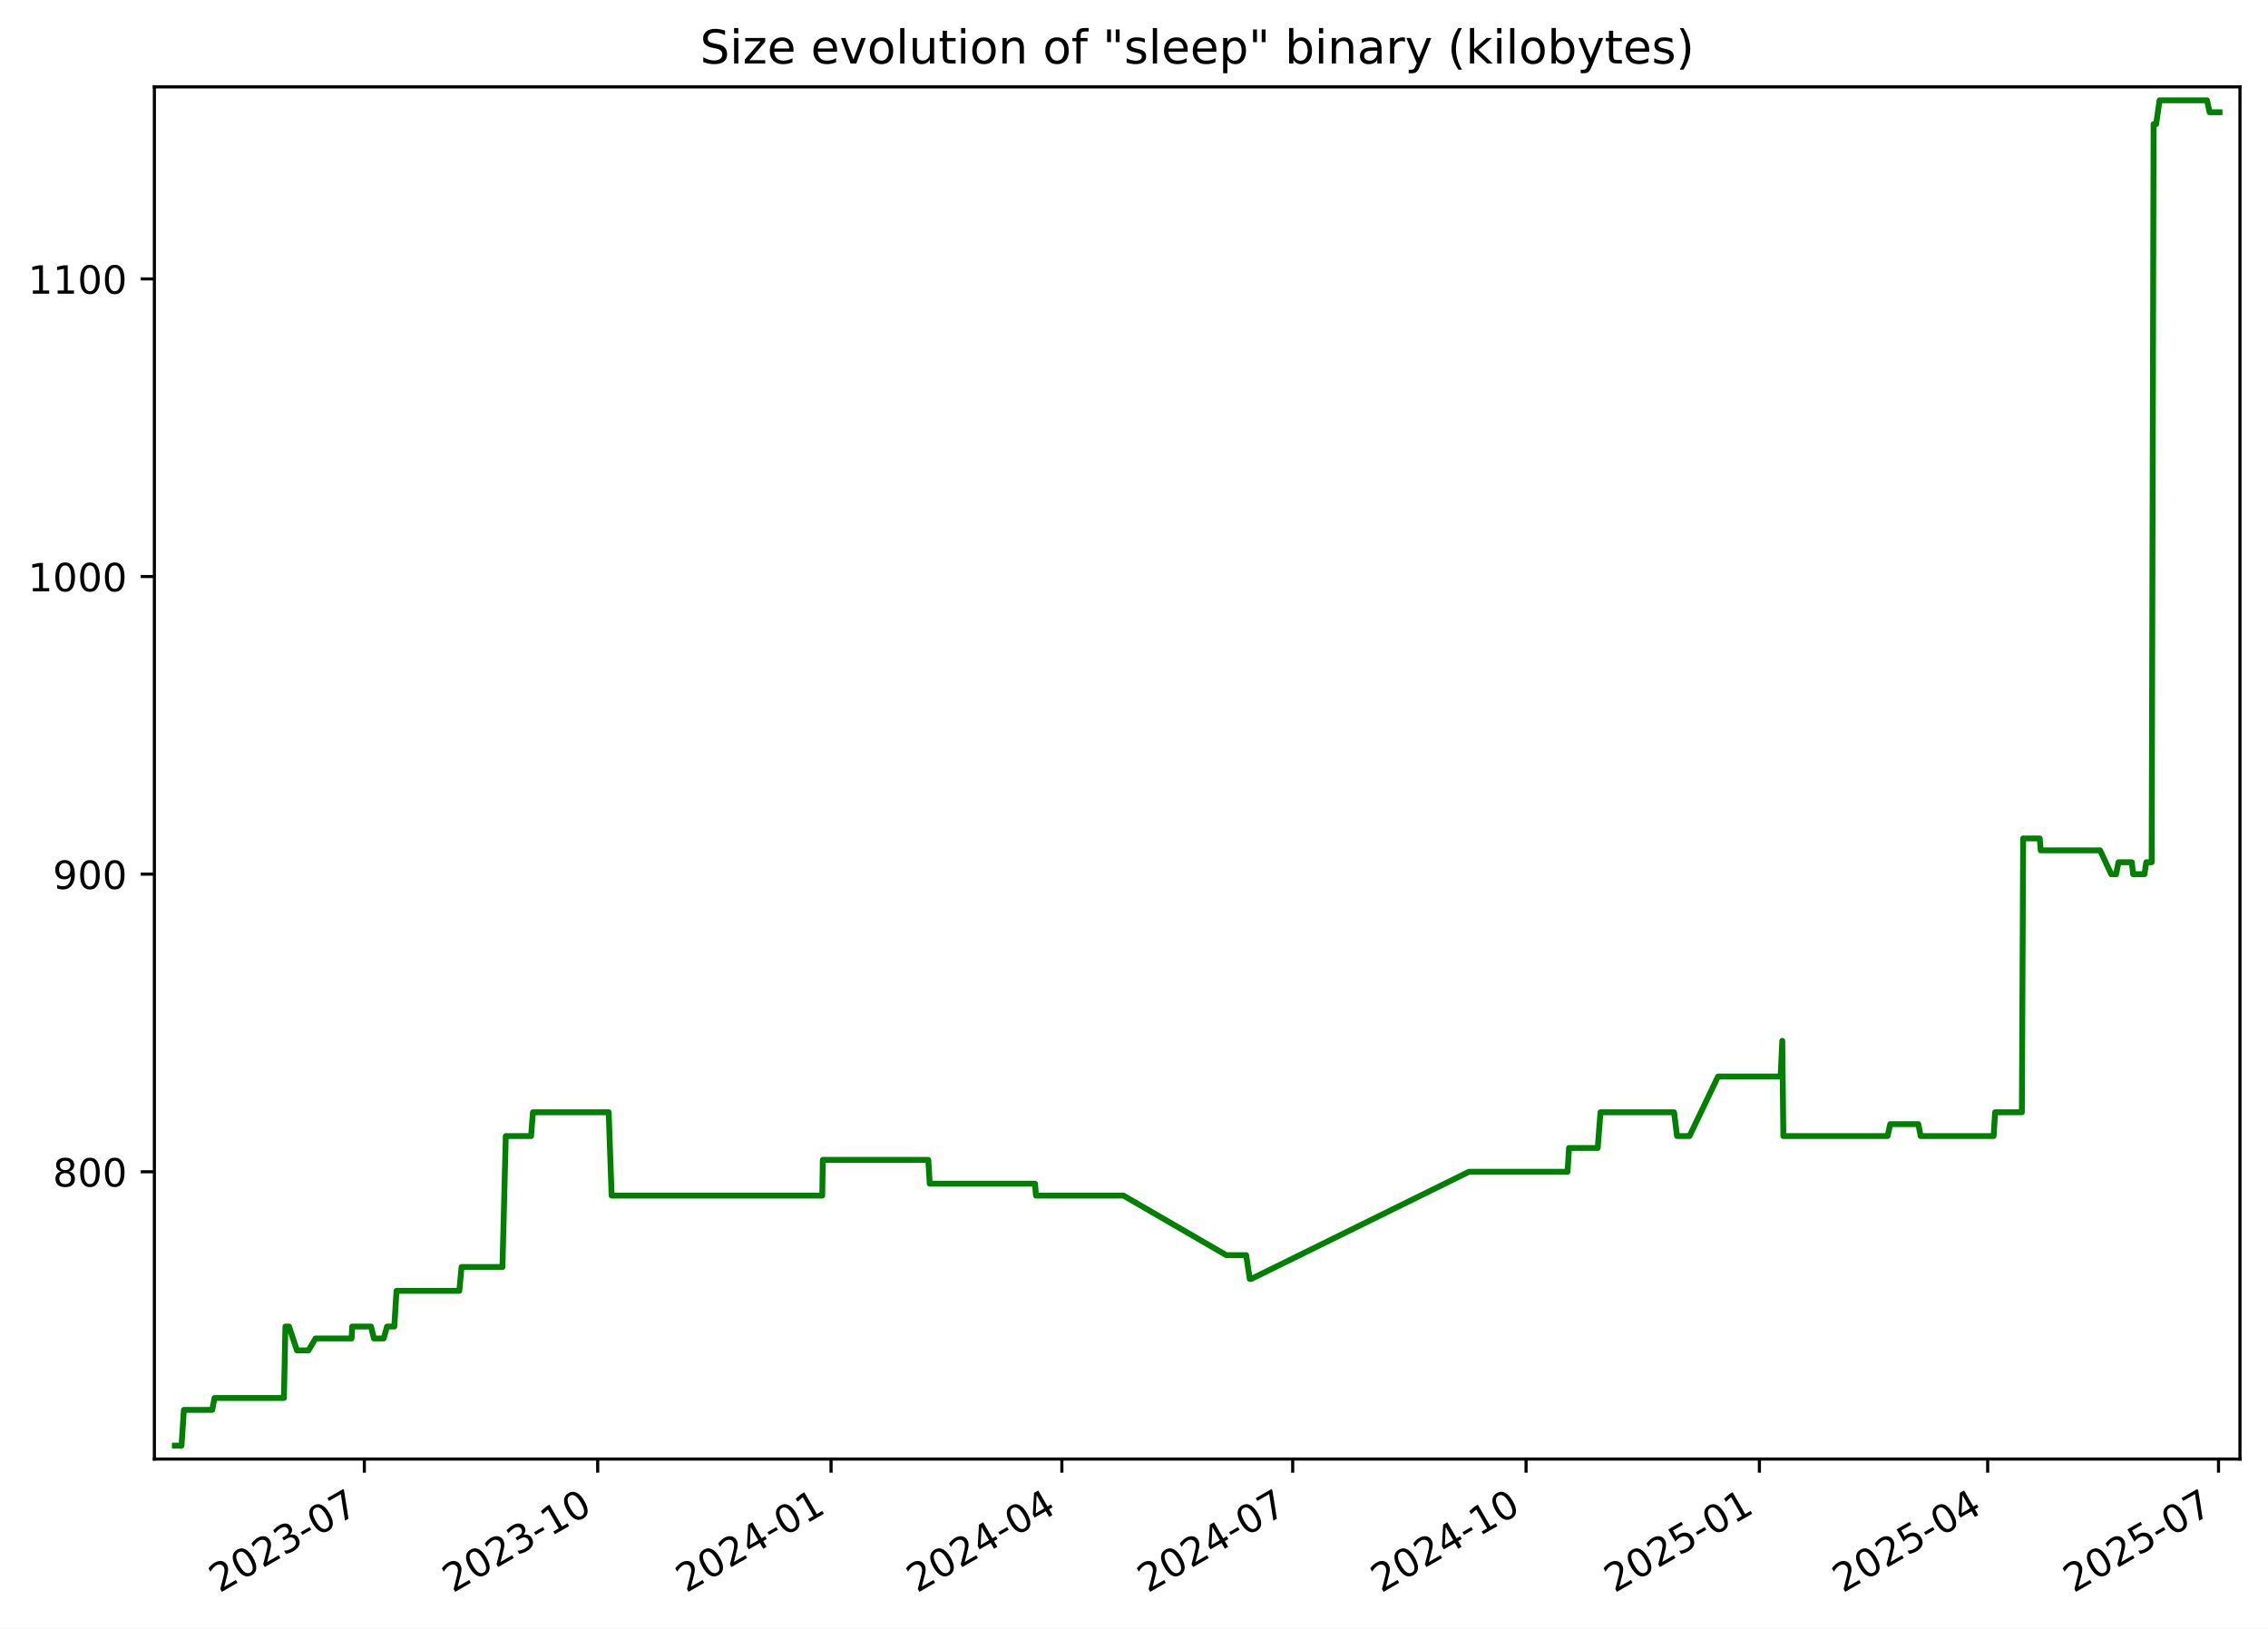
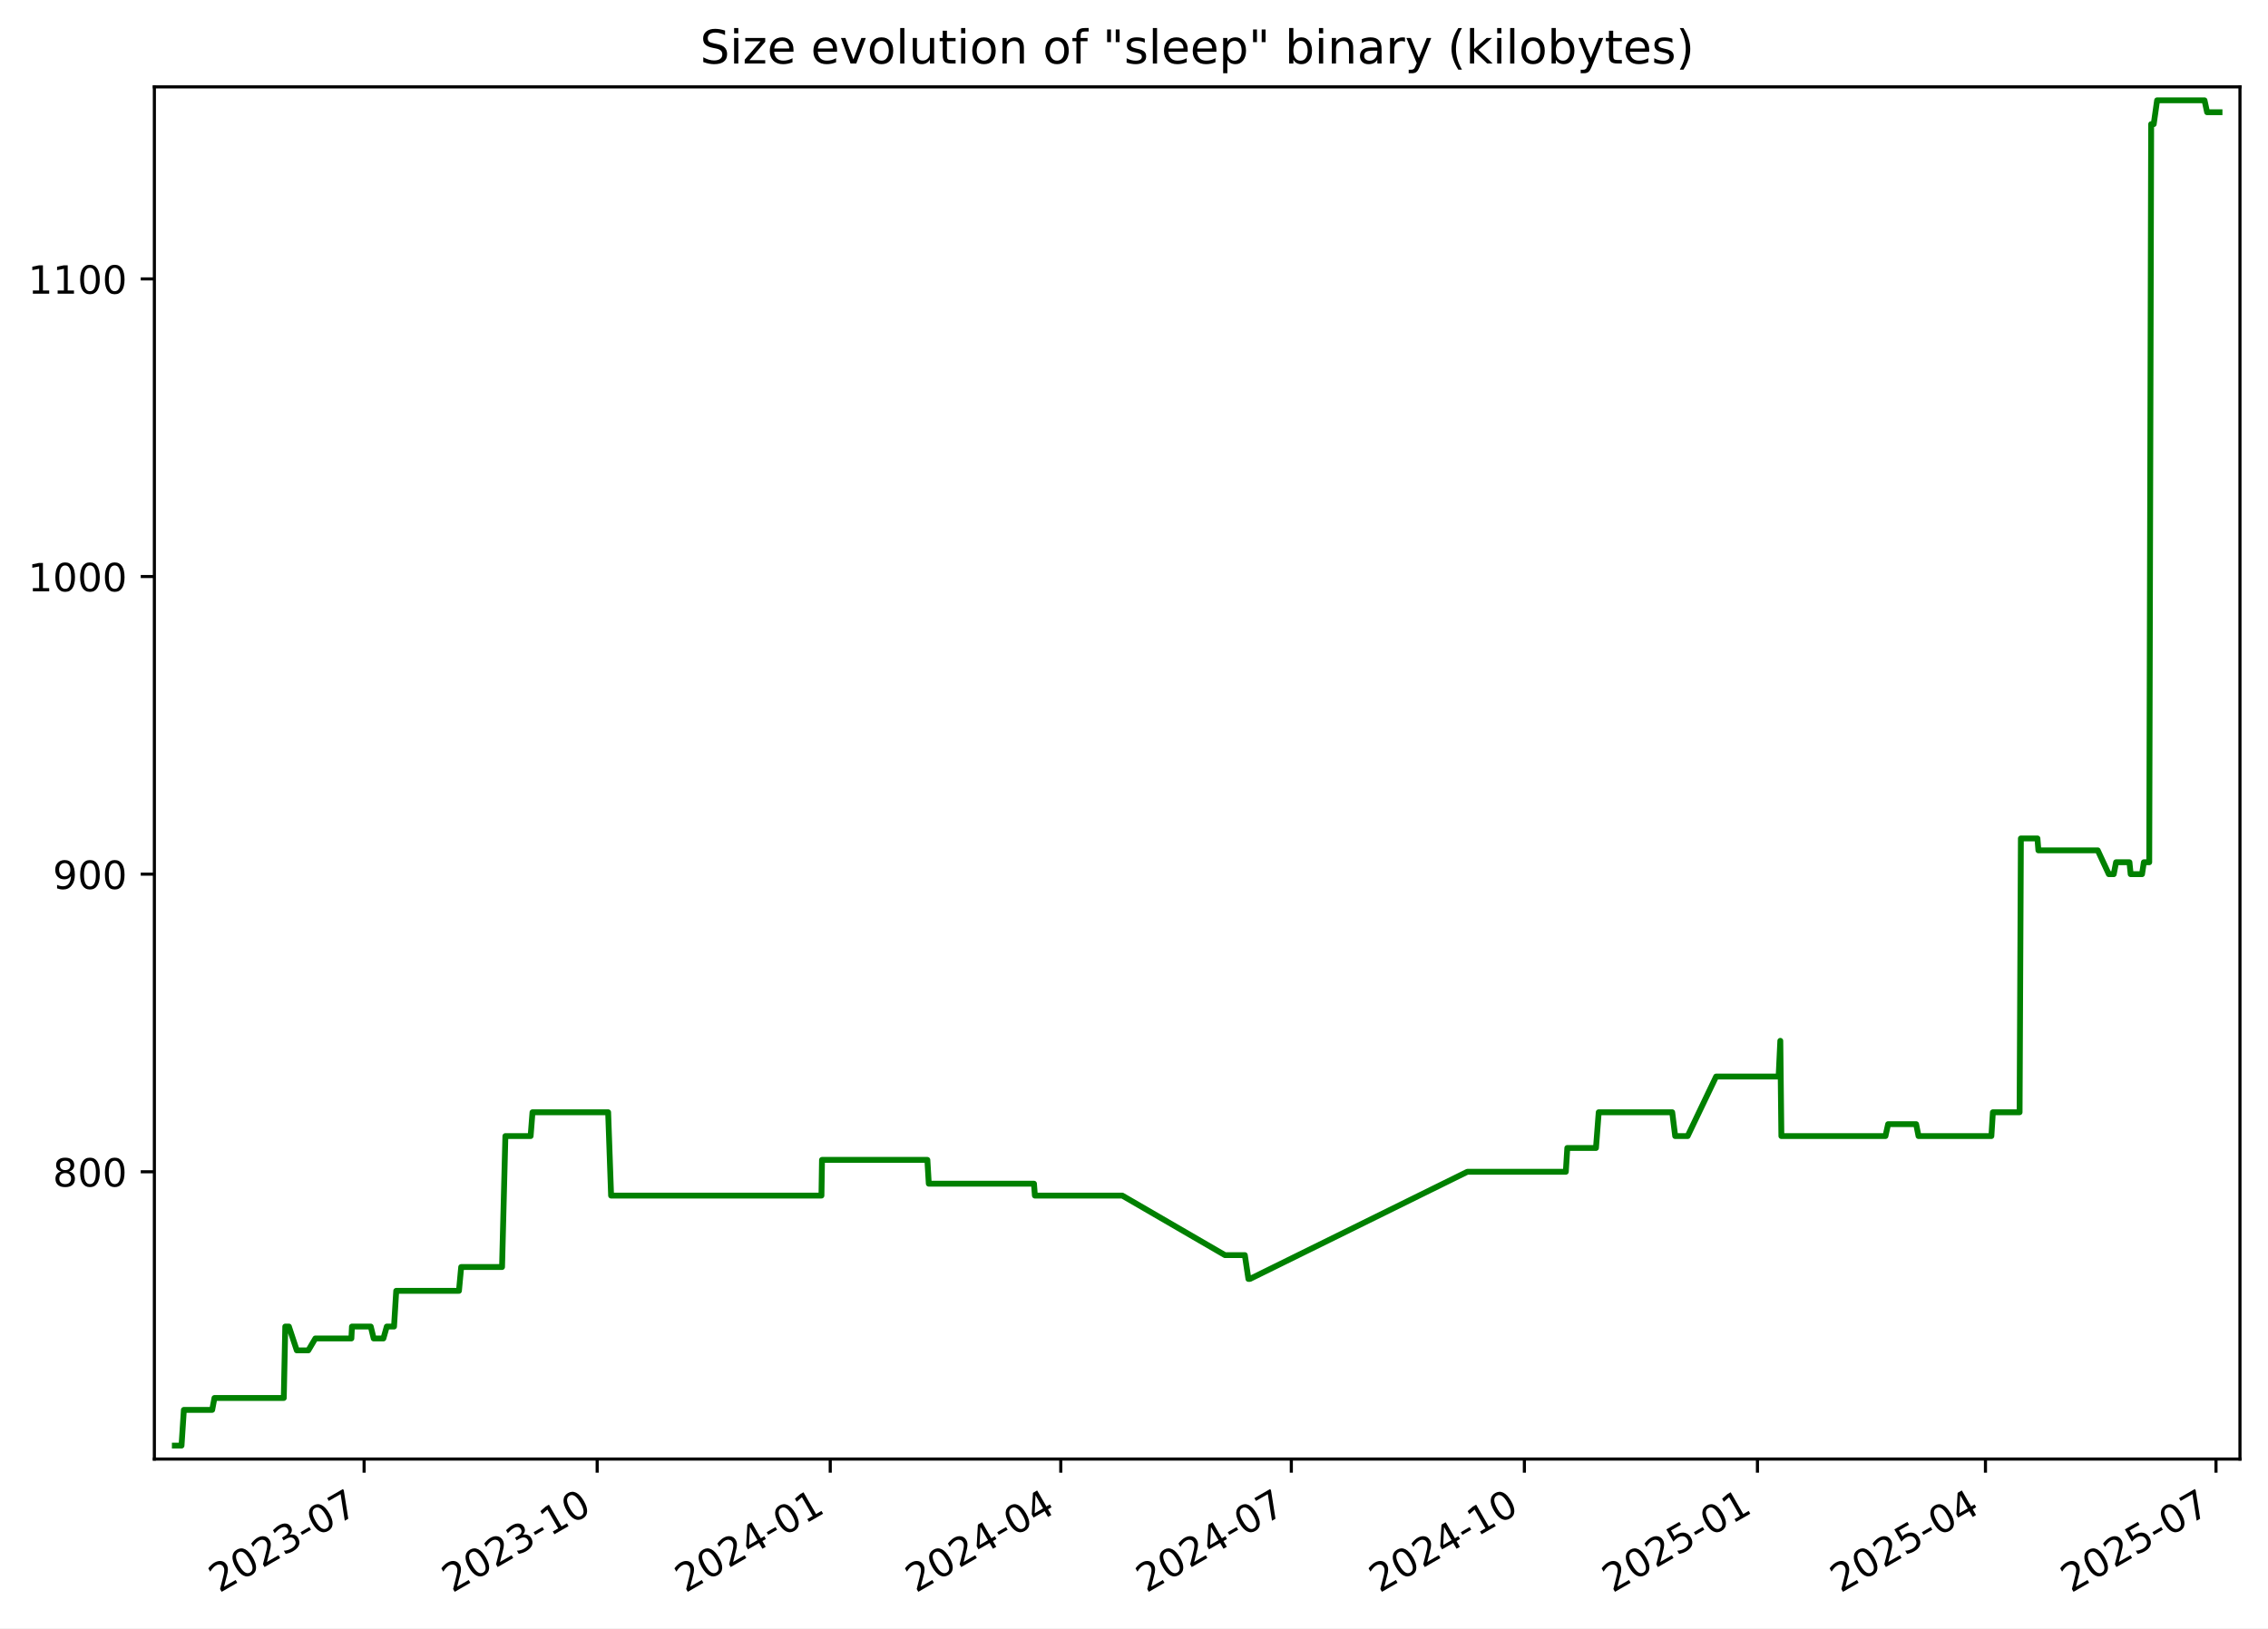
<svg xmlns="http://www.w3.org/2000/svg" xmlns:xlink="http://www.w3.org/1999/xlink" width="582.53pt" height="418.303pt" viewBox="0 0 582.53 418.303" version="1.1">
  <defs>
    <style type="text/css">*{stroke-linejoin: round; stroke-linecap: butt}</style>
  </defs>
  <g id="figure_1">
    <g id="patch_1">
      <path d="M -0 418.303  L 582.53 418.303  L 582.53 0  L -0 0  z " style="fill: #ffffff" />
    </g>
    <g id="axes_1">
      <g id="patch_2">
        <path d="M 39.65 374.83  L 575.33 374.83  L 575.33 22.318  L 39.65 22.318  z " style="fill: #ffffff" />
      </g>
      <g id="matplotlib.axis_1">
        <g id="xtick_1">
          <g id="line2d_1">
            <defs>
-               <path id="m3e4baeb226" d="M 0 0  L 0 3.5  " style="stroke: #000000; stroke-width: 0.8" />
+               <path id="mbbf5cbc617" d="M 0 0  L 0 3.5  " style="stroke: #000000; stroke-width: 0.8" />
            </defs>
            <g>
-               <use xlink:href="#m3e4baeb226" x="93.581" y="374.83" style="stroke: #000000; stroke-width: 0.8" />
+               <use xlink:href="#mbbf5cbc617" x="93.521" y="374.83" style="stroke: #000000; stroke-width: 0.8" />
            </g>
          </g>
          <g id="text_1">
-             <g transform="translate(56.35646 409.302) rotate(-30) scale(0.1 -0.1)">
+             <g transform="translate(56.2965 409.302) rotate(-30) scale(0.1 -0.1)">
              <defs>
                <path id="DejaVuSans-32" d="M 1228 531  L 3431 531  L 3431 0  L 469 0  L 469 531  Q 828 903 1448 1529  Q 2069 2156 2228 2338  Q 2531 2678 2651 2914  Q 2772 3150 2772 3378  Q 2772 3750 2511 3984  Q 2250 4219 1831 4219  Q 1534 4219 1204 4116  Q 875 4013 500 3803  L 500 4441  Q 881 4594 1212 4672  Q 1544 4750 1819 4750  Q 2544 4750 2975 4387  Q 3406 4025 3406 3419  Q 3406 3131 3298 2873  Q 3191 2616 2906 2266  Q 2828 2175 2409 1742  Q 1991 1309 1228 531  z " transform="scale(0.015625)" />
                <path id="DejaVuSans-30" d="M 2034 4250  Q 1547 4250 1301 3770  Q 1056 3291 1056 2328  Q 1056 1369 1301 889  Q 1547 409 2034 409  Q 2525 409 2770 889  Q 3016 1369 3016 2328  Q 3016 3291 2770 3770  Q 2525 4250 2034 4250  z M 2034 4750  Q 2819 4750 3233 4129  Q 3647 3509 3647 2328  Q 3647 1150 3233 529  Q 2819 -91 2034 -91  Q 1250 -91 836 529  Q 422 1150 422 2328  Q 422 3509 836 4129  Q 1250 4750 2034 4750  z " transform="scale(0.015625)" />
                <path id="DejaVuSans-33" d="M 2597 2516  Q 3050 2419 3304 2112  Q 3559 1806 3559 1356  Q 3559 666 3084 287  Q 2609 -91 1734 -91  Q 1441 -91 1130 -33  Q 819 25 488 141  L 488 750  Q 750 597 1062 519  Q 1375 441 1716 441  Q 2309 441 2620 675  Q 2931 909 2931 1356  Q 2931 1769 2642 2001  Q 2353 2234 1838 2234  L 1294 2234  L 1294 2753  L 1863 2753  Q 2328 2753 2575 2939  Q 2822 3125 2822 3475  Q 2822 3834 2567 4026  Q 2313 4219 1838 4219  Q 1578 4219 1281 4162  Q 984 4106 628 3988  L 628 4550  Q 988 4650 1302 4700  Q 1616 4750 1894 4750  Q 2613 4750 3031 4423  Q 3450 4097 3450 3541  Q 3450 3153 3228 2886  Q 3006 2619 2597 2516  z " transform="scale(0.015625)" />
                <path id="DejaVuSans-2d" d="M 313 2009  L 1997 2009  L 1997 1497  L 313 1497  L 313 2009  z " transform="scale(0.015625)" />
                <path id="DejaVuSans-37" d="M 525 4666  L 3525 4666  L 3525 4397  L 1831 0  L 1172 0  L 2766 4134  L 525 4134  L 525 4666  z " transform="scale(0.015625)" />
              </defs>
              <use xlink:href="#DejaVuSans-32" />
              <use xlink:href="#DejaVuSans-30" x="63.623" />
              <use xlink:href="#DejaVuSans-32" x="127.246" />
              <use xlink:href="#DejaVuSans-33" x="190.869" />
              <use xlink:href="#DejaVuSans-2d" x="254.492" />
              <use xlink:href="#DejaVuSans-30" x="290.576" />
              <use xlink:href="#DejaVuSans-37" x="354.199" />
            </g>
          </g>
        </g>
        <g id="xtick_2">
          <g id="line2d_2">
            <g>
-               <use xlink:href="#m3e4baeb226" x="153.518" y="374.83" style="stroke: #000000; stroke-width: 0.8" />
+               <use xlink:href="#mbbf5cbc617" x="153.384" y="374.83" style="stroke: #000000; stroke-width: 0.8" />
            </g>
          </g>
          <g id="text_2">
-             <g transform="translate(116.2933 409.302) rotate(-30) scale(0.1 -0.1)">
+             <g transform="translate(116.1595 409.302) rotate(-30) scale(0.1 -0.1)">
              <defs>
                <path id="DejaVuSans-31" d="M 794 531  L 1825 531  L 1825 4091  L 703 3866  L 703 4441  L 1819 4666  L 2450 4666  L 2450 531  L 3481 531  L 3481 0  L 794 0  L 794 531  z " transform="scale(0.015625)" />
              </defs>
              <use xlink:href="#DejaVuSans-32" />
              <use xlink:href="#DejaVuSans-30" x="63.623" />
              <use xlink:href="#DejaVuSans-32" x="127.246" />
              <use xlink:href="#DejaVuSans-33" x="190.869" />
              <use xlink:href="#DejaVuSans-2d" x="254.492" />
              <use xlink:href="#DejaVuSans-31" x="290.576" />
              <use xlink:href="#DejaVuSans-30" x="354.199" />
            </g>
          </g>
        </g>
        <g id="xtick_3">
          <g id="line2d_3">
            <g>
-               <use xlink:href="#m3e4baeb226" x="213.455" y="374.83" style="stroke: #000000; stroke-width: 0.8" />
+               <use xlink:href="#mbbf5cbc617" x="213.247" y="374.83" style="stroke: #000000; stroke-width: 0.8" />
            </g>
          </g>
          <g id="text_3">
-             <g transform="translate(176.2302 409.302) rotate(-30) scale(0.1 -0.1)">
+             <g transform="translate(176.0225 409.302) rotate(-30) scale(0.1 -0.1)">
              <defs>
                <path id="DejaVuSans-34" d="M 2419 4116  L 825 1625  L 2419 1625  L 2419 4116  z M 2253 4666  L 3047 4666  L 3047 1625  L 3713 1625  L 3713 1100  L 3047 1100  L 3047 0  L 2419 0  L 2419 1100  L 313 1100  L 313 1709  L 2253 4666  z " transform="scale(0.015625)" />
              </defs>
              <use xlink:href="#DejaVuSans-32" />
              <use xlink:href="#DejaVuSans-30" x="63.623" />
              <use xlink:href="#DejaVuSans-32" x="127.246" />
              <use xlink:href="#DejaVuSans-34" x="190.869" />
              <use xlink:href="#DejaVuSans-2d" x="254.492" />
              <use xlink:href="#DejaVuSans-30" x="290.576" />
              <use xlink:href="#DejaVuSans-31" x="354.199" />
            </g>
          </g>
        </g>
        <g id="xtick_4">
          <g id="line2d_4">
            <g>
-               <use xlink:href="#m3e4baeb226" x="272.74" y="374.83" style="stroke: #000000; stroke-width: 0.8" />
+               <use xlink:href="#mbbf5cbc617" x="272.46" y="374.83" style="stroke: #000000; stroke-width: 0.8" />
            </g>
          </g>
          <g id="text_4">
-             <g transform="translate(235.5155 409.302) rotate(-30) scale(0.1 -0.1)">
+             <g transform="translate(235.2349 409.302) rotate(-30) scale(0.1 -0.1)">
              <use xlink:href="#DejaVuSans-32" />
              <use xlink:href="#DejaVuSans-30" x="63.623" />
              <use xlink:href="#DejaVuSans-32" x="127.246" />
              <use xlink:href="#DejaVuSans-34" x="190.869" />
              <use xlink:href="#DejaVuSans-2d" x="254.492" />
              <use xlink:href="#DejaVuSans-30" x="290.576" />
              <use xlink:href="#DejaVuSans-34" x="354.199" />
            </g>
          </g>
        </g>
        <g id="xtick_5">
          <g id="line2d_5">
            <g>
-               <use xlink:href="#m3e4baeb226" x="332.026" y="374.83" style="stroke: #000000; stroke-width: 0.8" />
+               <use xlink:href="#mbbf5cbc617" x="331.672" y="374.83" style="stroke: #000000; stroke-width: 0.8" />
            </g>
          </g>
          <g id="text_5">
-             <g transform="translate(294.8009 409.302) rotate(-30) scale(0.1 -0.1)">
+             <g transform="translate(294.4472 409.302) rotate(-30) scale(0.1 -0.1)">
              <use xlink:href="#DejaVuSans-32" />
              <use xlink:href="#DejaVuSans-30" x="63.623" />
              <use xlink:href="#DejaVuSans-32" x="127.246" />
              <use xlink:href="#DejaVuSans-34" x="190.869" />
              <use xlink:href="#DejaVuSans-2d" x="254.492" />
              <use xlink:href="#DejaVuSans-30" x="290.576" />
              <use xlink:href="#DejaVuSans-37" x="354.199" />
            </g>
          </g>
        </g>
        <g id="xtick_6">
          <g id="line2d_6">
            <g>
-               <use xlink:href="#m3e4baeb226" x="391.963" y="374.83" style="stroke: #000000; stroke-width: 0.8" />
+               <use xlink:href="#mbbf5cbc617" x="391.535" y="374.83" style="stroke: #000000; stroke-width: 0.8" />
            </g>
          </g>
          <g id="text_6">
-             <g transform="translate(354.7377 409.302) rotate(-30) scale(0.1 -0.1)">
+             <g transform="translate(354.3102 409.302) rotate(-30) scale(0.1 -0.1)">
              <use xlink:href="#DejaVuSans-32" />
              <use xlink:href="#DejaVuSans-30" x="63.623" />
              <use xlink:href="#DejaVuSans-32" x="127.246" />
              <use xlink:href="#DejaVuSans-34" x="190.869" />
              <use xlink:href="#DejaVuSans-2d" x="254.492" />
              <use xlink:href="#DejaVuSans-31" x="290.576" />
              <use xlink:href="#DejaVuSans-30" x="354.199" />
            </g>
          </g>
        </g>
        <g id="xtick_7">
          <g id="line2d_7">
            <g>
-               <use xlink:href="#m3e4baeb226" x="451.899" y="374.83" style="stroke: #000000; stroke-width: 0.8" />
+               <use xlink:href="#mbbf5cbc617" x="451.398" y="374.83" style="stroke: #000000; stroke-width: 0.8" />
            </g>
          </g>
          <g id="text_7">
-             <g transform="translate(414.6746 409.302) rotate(-30) scale(0.1 -0.1)">
+             <g transform="translate(414.1732 409.302) rotate(-30) scale(0.1 -0.1)">
              <defs>
                <path id="DejaVuSans-35" d="M 691 4666  L 3169 4666  L 3169 4134  L 1269 4134  L 1269 2991  Q 1406 3038 1543 3061  Q 1681 3084 1819 3084  Q 2600 3084 3056 2656  Q 3513 2228 3513 1497  Q 3513 744 3044 326  Q 2575 -91 1722 -91  Q 1428 -91 1123 -41  Q 819 9 494 109  L 494 744  Q 775 591 1075 516  Q 1375 441 1709 441  Q 2250 441 2565 725  Q 2881 1009 2881 1497  Q 2881 1984 2565 2268  Q 2250 2553 1709 2553  Q 1456 2553 1204 2497  Q 953 2441 691 2322  L 691 4666  z " transform="scale(0.015625)" />
              </defs>
              <use xlink:href="#DejaVuSans-32" />
              <use xlink:href="#DejaVuSans-30" x="63.623" />
              <use xlink:href="#DejaVuSans-32" x="127.246" />
              <use xlink:href="#DejaVuSans-35" x="190.869" />
              <use xlink:href="#DejaVuSans-2d" x="254.492" />
              <use xlink:href="#DejaVuSans-30" x="290.576" />
              <use xlink:href="#DejaVuSans-31" x="354.199" />
            </g>
          </g>
        </g>
        <g id="xtick_8">
          <g id="line2d_8">
            <g>
-               <use xlink:href="#m3e4baeb226" x="510.533" y="374.83" style="stroke: #000000; stroke-width: 0.8" />
+               <use xlink:href="#mbbf5cbc617" x="509.96" y="374.83" style="stroke: #000000; stroke-width: 0.8" />
            </g>
          </g>
          <g id="text_8">
-             <g transform="translate(473.3084 409.302) rotate(-30) scale(0.1 -0.1)">
+             <g transform="translate(472.7349 409.302) rotate(-30) scale(0.1 -0.1)">
              <use xlink:href="#DejaVuSans-32" />
              <use xlink:href="#DejaVuSans-30" x="63.623" />
              <use xlink:href="#DejaVuSans-32" x="127.246" />
              <use xlink:href="#DejaVuSans-35" x="190.869" />
              <use xlink:href="#DejaVuSans-2d" x="254.492" />
              <use xlink:href="#DejaVuSans-30" x="290.576" />
              <use xlink:href="#DejaVuSans-34" x="354.199" />
            </g>
          </g>
        </g>
        <g id="xtick_9">
          <g id="line2d_9">
            <g>
-               <use xlink:href="#m3e4baeb226" x="569.819" y="374.83" style="stroke: #000000; stroke-width: 0.8" />
+               <use xlink:href="#mbbf5cbc617" x="569.172" y="374.83" style="stroke: #000000; stroke-width: 0.8" />
            </g>
          </g>
          <g id="text_9">
-             <g transform="translate(532.5938 409.302) rotate(-30) scale(0.1 -0.1)">
+             <g transform="translate(531.9472 409.302) rotate(-30) scale(0.1 -0.1)">
              <use xlink:href="#DejaVuSans-32" />
              <use xlink:href="#DejaVuSans-30" x="63.623" />
              <use xlink:href="#DejaVuSans-32" x="127.246" />
              <use xlink:href="#DejaVuSans-35" x="190.869" />
              <use xlink:href="#DejaVuSans-2d" x="254.492" />
              <use xlink:href="#DejaVuSans-30" x="290.576" />
              <use xlink:href="#DejaVuSans-37" x="354.199" />
            </g>
          </g>
        </g>
      </g>
      <g id="matplotlib.axis_2">
        <g id="ytick_1">
          <g id="line2d_10">
            <defs>
-               <path id="m7808b47a6b" d="M 0 0  L -3.5 0  " style="stroke: #000000; stroke-width: 0.8" />
+               <path id="mde75c6f040" d="M 0 0  L -3.5 0  " style="stroke: #000000; stroke-width: 0.8" />
            </defs>
            <g>
-               <use xlink:href="#m7808b47a6b" x="39.65" y="301.031" style="stroke: #000000; stroke-width: 0.8" />
+               <use xlink:href="#mde75c6f040" x="39.65" y="301.031" style="stroke: #000000; stroke-width: 0.8" />
            </g>
          </g>
          <g id="text_10">
            <g transform="translate(13.5625 304.83) scale(0.1 -0.1)">
              <defs>
                <path id="DejaVuSans-38" d="M 2034 2216  Q 1584 2216 1326 1975  Q 1069 1734 1069 1313  Q 1069 891 1326 650  Q 1584 409 2034 409  Q 2484 409 2743 651  Q 3003 894 3003 1313  Q 3003 1734 2745 1975  Q 2488 2216 2034 2216  z M 1403 2484  Q 997 2584 770 2862  Q 544 3141 544 3541  Q 544 4100 942 4425  Q 1341 4750 2034 4750  Q 2731 4750 3128 4425  Q 3525 4100 3525 3541  Q 3525 3141 3298 2862  Q 3072 2584 2669 2484  Q 3125 2378 3379 2068  Q 3634 1759 3634 1313  Q 3634 634 3220 271  Q 2806 -91 2034 -91  Q 1263 -91 848 271  Q 434 634 434 1313  Q 434 1759 690 2068  Q 947 2378 1403 2484  z M 1172 3481  Q 1172 3119 1398 2916  Q 1625 2713 2034 2713  Q 2441 2713 2670 2916  Q 2900 3119 2900 3481  Q 2900 3844 2670 4047  Q 2441 4250 2034 4250  Q 1625 4250 1398 4047  Q 1172 3844 1172 3481  z " transform="scale(0.015625)" />
              </defs>
              <use xlink:href="#DejaVuSans-38" />
              <use xlink:href="#DejaVuSans-30" x="63.623" />
              <use xlink:href="#DejaVuSans-30" x="127.246" />
            </g>
          </g>
        </g>
        <g id="ytick_2">
          <g id="line2d_11">
            <g>
-               <use xlink:href="#m7808b47a6b" x="39.65" y="224.571" style="stroke: #000000; stroke-width: 0.8" />
+               <use xlink:href="#mde75c6f040" x="39.65" y="224.571" style="stroke: #000000; stroke-width: 0.8" />
            </g>
          </g>
          <g id="text_11">
            <g transform="translate(13.5625 228.3698) scale(0.1 -0.1)">
              <defs>
                <path id="DejaVuSans-39" d="M 703 97  L 703 672  Q 941 559 1184 500  Q 1428 441 1663 441  Q 2288 441 2617 861  Q 2947 1281 2994 2138  Q 2813 1869 2534 1725  Q 2256 1581 1919 1581  Q 1219 1581 811 2004  Q 403 2428 403 3163  Q 403 3881 828 4315  Q 1253 4750 1959 4750  Q 2769 4750 3195 4129  Q 3622 3509 3622 2328  Q 3622 1225 3098 567  Q 2575 -91 1691 -91  Q 1453 -91 1209 -44  Q 966 3 703 97  z M 1959 2075  Q 2384 2075 2632 2365  Q 2881 2656 2881 3163  Q 2881 3666 2632 3958  Q 2384 4250 1959 4250  Q 1534 4250 1286 3958  Q 1038 3666 1038 3163  Q 1038 2656 1286 2365  Q 1534 2075 1959 2075  z " transform="scale(0.015625)" />
              </defs>
              <use xlink:href="#DejaVuSans-39" />
              <use xlink:href="#DejaVuSans-30" x="63.623" />
              <use xlink:href="#DejaVuSans-30" x="127.246" />
            </g>
          </g>
        </g>
        <g id="ytick_3">
          <g id="line2d_12">
            <g>
-               <use xlink:href="#m7808b47a6b" x="39.65" y="148.11" style="stroke: #000000; stroke-width: 0.8" />
+               <use xlink:href="#mde75c6f040" x="39.65" y="148.11" style="stroke: #000000; stroke-width: 0.8" />
            </g>
          </g>
          <g id="text_12">
            <g transform="translate(7.2 151.9096) scale(0.1 -0.1)">
              <use xlink:href="#DejaVuSans-31" />
              <use xlink:href="#DejaVuSans-30" x="63.623" />
              <use xlink:href="#DejaVuSans-30" x="127.246" />
              <use xlink:href="#DejaVuSans-30" x="190.869" />
            </g>
          </g>
        </g>
        <g id="ytick_4">
          <g id="line2d_13">
            <g>
-               <use xlink:href="#m7808b47a6b" x="39.65" y="71.65" style="stroke: #000000; stroke-width: 0.8" />
+               <use xlink:href="#mde75c6f040" x="39.65" y="71.65" style="stroke: #000000; stroke-width: 0.8" />
            </g>
          </g>
          <g id="text_13">
            <g transform="translate(7.2 75.44945) scale(0.1 -0.1)">
              <use xlink:href="#DejaVuSans-31" />
              <use xlink:href="#DejaVuSans-31" x="63.623" />
              <use xlink:href="#DejaVuSans-30" x="127.246" />
              <use xlink:href="#DejaVuSans-30" x="190.869" />
            </g>
          </g>
        </g>
      </g>
      <g id="line2d_14">
-         <path d="M 44.902 371.374  L 46.626 371.374  L 47.23 362.199  L 54.511 362.199  L 55.097 359.14  L 72.924 359.14  L 73.306 340.79  L 74.237 340.79  L 76.268 346.907  L 79.235 346.907  L 81.044 343.848  L 90.308 343.848  L 90.456 340.79  L 95.289 340.79  L 96.044 343.848  L 98.541 343.848  L 99.415 340.79  L 101.275 340.79  L 101.842 331.615  L 117.973 331.615  L 118.546 325.498  L 129.054 325.498  L 129.912 291.856  L 136.404 291.856  L 136.882 285.739  L 156.339 285.739  L 157.095 307.148  L 211.194 307.148  L 211.335 297.972  L 238.43 297.972  L 238.796 304.089  L 265.847 304.089  L 266.079 307.148  L 288.559 307.148  L 314.964 322.44  L 320.074 322.44  L 320.992 328.556  L 321.389 328.556  L 377.294 301.031  L 402.618 301.031  L 402.998 294.914  L 410.373 294.914  L 411.077 285.739  L 429.978 285.739  L 430.743 291.856  L 433.95 291.856  L 441.268 276.564  L 457.343 276.564  L 457.777 267.388  L 458.051 291.856  L 484.818 291.856  L 485.502 288.797  L 492.707 288.797  L 493.32 291.856  L 512.057 291.856  L 512.441 285.739  L 519.313 285.739  L 519.644 215.395  L 523.9 215.395  L 524.146 218.454  L 539.409 218.454  L 542.256 224.571  L 543.525 224.571  L 544.124 221.512  L 547.563 221.512  L 547.876 224.571  L 550.798 224.571  L 551.27 221.512  L 552.652 221.512  L 553.147 31.891  L 553.805 31.891  L 554.675 25.774  L 566.869 25.774  L 567.534 28.833  L 570.078 28.833  L 570.078 28.833  " clip-path="url(#pfbd6804981)" style="fill: none; stroke: #008000; stroke-width: 1.5; stroke-linecap: square" />
+         <path d="M 44.902 371.374  L 46.624 371.374  L 47.227 362.199  L 54.499 362.199  L 55.084 359.14  L 72.89 359.14  L 73.271 340.79  L 74.201 340.79  L 76.229 346.907  L 79.192 346.907  L 81 343.848  L 90.252 343.848  L 90.4 340.79  L 95.227 340.79  L 95.981 343.848  L 98.475 343.848  L 99.348 340.79  L 101.206 340.79  L 101.772 331.615  L 117.883 331.615  L 118.455 325.498  L 128.95 325.498  L 129.807 291.856  L 136.291 291.856  L 136.769 285.739  L 156.202 285.739  L 156.957 307.148  L 210.989 307.148  L 211.13 297.972  L 238.192 297.972  L 238.557 304.089  L 265.575 304.089  L 265.806 307.148  L 288.259 307.148  L 314.632 322.44  L 319.735 322.44  L 320.652 328.556  L 321.048 328.556  L 376.885 301.031  L 402.178 301.031  L 402.557 294.914  L 409.922 294.914  L 410.626 285.739  L 429.504 285.739  L 430.268 291.856  L 433.471 291.856  L 440.78 276.564  L 456.835 276.564  L 457.269 267.388  L 457.542 291.856  L 484.276 291.856  L 484.959 288.797  L 492.155 288.797  L 492.768 291.856  L 511.482 291.856  L 511.865 285.739  L 518.728 285.739  L 519.059 215.395  L 523.31 215.395  L 523.556 218.454  L 538.8 218.454  L 541.643 224.571  L 542.911 224.571  L 543.509 221.512  L 546.944 221.512  L 547.256 224.571  L 550.175 224.571  L 550.646 221.512  L 552.027 221.512  L 552.521 31.891  L 553.178 31.891  L 554.047 25.774  L 566.226 25.774  L 566.89 28.833  L 570.078 28.833  L 570.078 28.833  " clip-path="url(#p25d4f9118b)" style="fill: none; stroke: #008000; stroke-width: 1.5; stroke-linecap: square" />
      </g>
      <g id="patch_3">
        <path d="M 39.65 374.83  L 39.65 22.318  " style="fill: none; stroke: #000000; stroke-width: 0.8; stroke-linejoin: miter; stroke-linecap: square" />
      </g>
      <g id="patch_4">
        <path d="M 575.33 374.83  L 575.33 22.318  " style="fill: none; stroke: #000000; stroke-width: 0.8; stroke-linejoin: miter; stroke-linecap: square" />
      </g>
      <g id="patch_5">
        <path d="M 39.65 374.83  L 575.33 374.83  " style="fill: none; stroke: #000000; stroke-width: 0.8; stroke-linejoin: miter; stroke-linecap: square" />
      </g>
      <g id="patch_6">
        <path d="M 39.65 22.318  L 575.33 22.318  " style="fill: none; stroke: #000000; stroke-width: 0.8; stroke-linejoin: miter; stroke-linecap: square" />
      </g>
      <g id="text_14">
        <g transform="translate(179.8091 16.31812) scale(0.12 -0.12)">
          <defs>
            <path id="DejaVuSans-53" d="M 3425 4513  L 3425 3897  Q 3066 4069 2747 4153  Q 2428 4238 2131 4238  Q 1616 4238 1336 4038  Q 1056 3838 1056 3469  Q 1056 3159 1242 3001  Q 1428 2844 1947 2747  L 2328 2669  Q 3034 2534 3370 2195  Q 3706 1856 3706 1288  Q 3706 609 3251 259  Q 2797 -91 1919 -91  Q 1588 -91 1214 -16  Q 841 59 441 206  L 441 856  Q 825 641 1194 531  Q 1563 422 1919 422  Q 2459 422 2753 634  Q 3047 847 3047 1241  Q 3047 1584 2836 1778  Q 2625 1972 2144 2069  L 1759 2144  Q 1053 2284 737 2584  Q 422 2884 422 3419  Q 422 4038 858 4394  Q 1294 4750 2059 4750  Q 2388 4750 2728 4690  Q 3069 4631 3425 4513  z " transform="scale(0.015625)" />
            <path id="DejaVuSans-69" d="M 603 3500  L 1178 3500  L 1178 0  L 603 0  L 603 3500  z M 603 4863  L 1178 4863  L 1178 4134  L 603 4134  L 603 4863  z " transform="scale(0.015625)" />
            <path id="DejaVuSans-7a" d="M 353 3500  L 3084 3500  L 3084 2975  L 922 459  L 3084 459  L 3084 0  L 275 0  L 275 525  L 2438 3041  L 353 3041  L 353 3500  z " transform="scale(0.015625)" />
            <path id="DejaVuSans-65" d="M 3597 1894  L 3597 1613  L 953 1613  Q 991 1019 1311 708  Q 1631 397 2203 397  Q 2534 397 2845 478  Q 3156 559 3463 722  L 3463 178  Q 3153 47 2828 -22  Q 2503 -91 2169 -91  Q 1331 -91 842 396  Q 353 884 353 1716  Q 353 2575 817 3079  Q 1281 3584 2069 3584  Q 2775 3584 3186 3129  Q 3597 2675 3597 1894  z M 3022 2063  Q 3016 2534 2758 2815  Q 2500 3097 2075 3097  Q 1594 3097 1305 2825  Q 1016 2553 972 2059  L 3022 2063  z " transform="scale(0.015625)" />
            <path id="DejaVuSans-20" transform="scale(0.015625)" />
            <path id="DejaVuSans-76" d="M 191 3500  L 800 3500  L 1894 563  L 2988 3500  L 3597 3500  L 2284 0  L 1503 0  L 191 3500  z " transform="scale(0.015625)" />
            <path id="DejaVuSans-6f" d="M 1959 3097  Q 1497 3097 1228 2736  Q 959 2375 959 1747  Q 959 1119 1226 758  Q 1494 397 1959 397  Q 2419 397 2687 759  Q 2956 1122 2956 1747  Q 2956 2369 2687 2733  Q 2419 3097 1959 3097  z M 1959 3584  Q 2709 3584 3137 3096  Q 3566 2609 3566 1747  Q 3566 888 3137 398  Q 2709 -91 1959 -91  Q 1206 -91 779 398  Q 353 888 353 1747  Q 353 2609 779 3096  Q 1206 3584 1959 3584  z " transform="scale(0.015625)" />
            <path id="DejaVuSans-6c" d="M 603 4863  L 1178 4863  L 1178 0  L 603 0  L 603 4863  z " transform="scale(0.015625)" />
            <path id="DejaVuSans-75" d="M 544 1381  L 544 3500  L 1119 3500  L 1119 1403  Q 1119 906 1312 657  Q 1506 409 1894 409  Q 2359 409 2629 706  Q 2900 1003 2900 1516  L 2900 3500  L 3475 3500  L 3475 0  L 2900 0  L 2900 538  Q 2691 219 2414 64  Q 2138 -91 1772 -91  Q 1169 -91 856 284  Q 544 659 544 1381  z M 1991 3584  L 1991 3584  z " transform="scale(0.015625)" />
            <path id="DejaVuSans-74" d="M 1172 4494  L 1172 3500  L 2356 3500  L 2356 3053  L 1172 3053  L 1172 1153  Q 1172 725 1289 603  Q 1406 481 1766 481  L 2356 481  L 2356 0  L 1766 0  Q 1100 0 847 248  Q 594 497 594 1153  L 594 3053  L 172 3053  L 172 3500  L 594 3500  L 594 4494  L 1172 4494  z " transform="scale(0.015625)" />
            <path id="DejaVuSans-6e" d="M 3513 2113  L 3513 0  L 2938 0  L 2938 2094  Q 2938 2591 2744 2837  Q 2550 3084 2163 3084  Q 1697 3084 1428 2787  Q 1159 2491 1159 1978  L 1159 0  L 581 0  L 581 3500  L 1159 3500  L 1159 2956  Q 1366 3272 1645 3428  Q 1925 3584 2291 3584  Q 2894 3584 3203 3211  Q 3513 2838 3513 2113  z " transform="scale(0.015625)" />
            <path id="DejaVuSans-66" d="M 2375 4863  L 2375 4384  L 1825 4384  Q 1516 4384 1395 4259  Q 1275 4134 1275 3809  L 1275 3500  L 2222 3500  L 2222 3053  L 1275 3053  L 1275 0  L 697 0  L 697 3053  L 147 3053  L 147 3500  L 697 3500  L 697 3744  Q 697 4328 969 4595  Q 1241 4863 1831 4863  L 2375 4863  z " transform="scale(0.015625)" />
            <path id="DejaVuSans-22" d="M 1147 4666  L 1147 2931  L 616 2931  L 616 4666  L 1147 4666  z M 2328 4666  L 2328 2931  L 1797 2931  L 1797 4666  L 2328 4666  z " transform="scale(0.015625)" />
            <path id="DejaVuSans-73" d="M 2834 3397  L 2834 2853  Q 2591 2978 2328 3040  Q 2066 3103 1784 3103  Q 1356 3103 1142 2972  Q 928 2841 928 2578  Q 928 2378 1081 2264  Q 1234 2150 1697 2047  L 1894 2003  Q 2506 1872 2764 1633  Q 3022 1394 3022 966  Q 3022 478 2636 193  Q 2250 -91 1575 -91  Q 1294 -91 989 -36  Q 684 19 347 128  L 347 722  Q 666 556 975 473  Q 1284 391 1588 391  Q 1994 391 2212 530  Q 2431 669 2431 922  Q 2431 1156 2273 1281  Q 2116 1406 1581 1522  L 1381 1569  Q 847 1681 609 1914  Q 372 2147 372 2553  Q 372 3047 722 3315  Q 1072 3584 1716 3584  Q 2034 3584 2315 3537  Q 2597 3491 2834 3397  z " transform="scale(0.015625)" />
            <path id="DejaVuSans-70" d="M 1159 525  L 1159 -1331  L 581 -1331  L 581 3500  L 1159 3500  L 1159 2969  Q 1341 3281 1617 3432  Q 1894 3584 2278 3584  Q 2916 3584 3314 3078  Q 3713 2572 3713 1747  Q 3713 922 3314 415  Q 2916 -91 2278 -91  Q 1894 -91 1617 61  Q 1341 213 1159 525  z M 3116 1747  Q 3116 2381 2855 2742  Q 2594 3103 2138 3103  Q 1681 3103 1420 2742  Q 1159 2381 1159 1747  Q 1159 1113 1420 752  Q 1681 391 2138 391  Q 2594 391 2855 752  Q 3116 1113 3116 1747  z " transform="scale(0.015625)" />
            <path id="DejaVuSans-62" d="M 3116 1747  Q 3116 2381 2855 2742  Q 2594 3103 2138 3103  Q 1681 3103 1420 2742  Q 1159 2381 1159 1747  Q 1159 1113 1420 752  Q 1681 391 2138 391  Q 2594 391 2855 752  Q 3116 1113 3116 1747  z M 1159 2969  Q 1341 3281 1617 3432  Q 1894 3584 2278 3584  Q 2916 3584 3314 3078  Q 3713 2572 3713 1747  Q 3713 922 3314 415  Q 2916 -91 2278 -91  Q 1894 -91 1617 61  Q 1341 213 1159 525  L 1159 0  L 581 0  L 581 4863  L 1159 4863  L 1159 2969  z " transform="scale(0.015625)" />
            <path id="DejaVuSans-61" d="M 2194 1759  Q 1497 1759 1228 1600  Q 959 1441 959 1056  Q 959 750 1161 570  Q 1363 391 1709 391  Q 2188 391 2477 730  Q 2766 1069 2766 1631  L 2766 1759  L 2194 1759  z M 3341 1997  L 3341 0  L 2766 0  L 2766 531  Q 2569 213 2275 61  Q 1981 -91 1556 -91  Q 1019 -91 701 211  Q 384 513 384 1019  Q 384 1609 779 1909  Q 1175 2209 1959 2209  L 2766 2209  L 2766 2266  Q 2766 2663 2505 2880  Q 2244 3097 1772 3097  Q 1472 3097 1187 3025  Q 903 2953 641 2809  L 641 3341  Q 956 3463 1253 3523  Q 1550 3584 1831 3584  Q 2591 3584 2966 3190  Q 3341 2797 3341 1997  z " transform="scale(0.015625)" />
            <path id="DejaVuSans-72" d="M 2631 2963  Q 2534 3019 2420 3045  Q 2306 3072 2169 3072  Q 1681 3072 1420 2755  Q 1159 2438 1159 1844  L 1159 0  L 581 0  L 581 3500  L 1159 3500  L 1159 2956  Q 1341 3275 1631 3429  Q 1922 3584 2338 3584  Q 2397 3584 2469 3576  Q 2541 3569 2628 3553  L 2631 2963  z " transform="scale(0.015625)" />
            <path id="DejaVuSans-79" d="M 2059 -325  Q 1816 -950 1584 -1140  Q 1353 -1331 966 -1331  L 506 -1331  L 506 -850  L 844 -850  Q 1081 -850 1212 -737  Q 1344 -625 1503 -206  L 1606 56  L 191 3500  L 800 3500  L 1894 763  L 2988 3500  L 3597 3500  L 2059 -325  z " transform="scale(0.015625)" />
            <path id="DejaVuSans-28" d="M 1984 4856  Q 1566 4138 1362 3434  Q 1159 2731 1159 2009  Q 1159 1288 1364 580  Q 1569 -128 1984 -844  L 1484 -844  Q 1016 -109 783 600  Q 550 1309 550 2009  Q 550 2706 781 3412  Q 1013 4119 1484 4856  L 1984 4856  z " transform="scale(0.015625)" />
            <path id="DejaVuSans-6b" d="M 581 4863  L 1159 4863  L 1159 1991  L 2875 3500  L 3609 3500  L 1753 1863  L 3688 0  L 2938 0  L 1159 1709  L 1159 0  L 581 0  L 581 4863  z " transform="scale(0.015625)" />
            <path id="DejaVuSans-29" d="M 513 4856  L 1013 4856  Q 1481 4119 1714 3412  Q 1947 2706 1947 2009  Q 1947 1309 1714 600  Q 1481 -109 1013 -844  L 513 -844  Q 928 -128 1133 580  Q 1338 1288 1338 2009  Q 1338 2731 1133 3434  Q 928 4138 513 4856  z " transform="scale(0.015625)" />
          </defs>
          <use xlink:href="#DejaVuSans-53" />
          <use xlink:href="#DejaVuSans-69" x="63.477" />
          <use xlink:href="#DejaVuSans-7a" x="91.26" />
          <use xlink:href="#DejaVuSans-65" x="143.75" />
          <use xlink:href="#DejaVuSans-20" x="205.273" />
          <use xlink:href="#DejaVuSans-65" x="237.061" />
          <use xlink:href="#DejaVuSans-76" x="298.584" />
          <use xlink:href="#DejaVuSans-6f" x="357.764" />
          <use xlink:href="#DejaVuSans-6c" x="418.945" />
          <use xlink:href="#DejaVuSans-75" x="446.729" />
          <use xlink:href="#DejaVuSans-74" x="510.107" />
          <use xlink:href="#DejaVuSans-69" x="549.316" />
          <use xlink:href="#DejaVuSans-6f" x="577.1" />
          <use xlink:href="#DejaVuSans-6e" x="638.281" />
          <use xlink:href="#DejaVuSans-20" x="701.66" />
          <use xlink:href="#DejaVuSans-6f" x="733.447" />
          <use xlink:href="#DejaVuSans-66" x="794.629" />
          <use xlink:href="#DejaVuSans-20" x="829.834" />
          <use xlink:href="#DejaVuSans-22" x="861.621" />
          <use xlink:href="#DejaVuSans-73" x="907.617" />
          <use xlink:href="#DejaVuSans-6c" x="959.717" />
          <use xlink:href="#DejaVuSans-65" x="987.5" />
          <use xlink:href="#DejaVuSans-65" x="1049.023" />
          <use xlink:href="#DejaVuSans-70" x="1110.547" />
          <use xlink:href="#DejaVuSans-22" x="1174.023" />
          <use xlink:href="#DejaVuSans-20" x="1220.02" />
          <use xlink:href="#DejaVuSans-62" x="1251.807" />
          <use xlink:href="#DejaVuSans-69" x="1315.283" />
          <use xlink:href="#DejaVuSans-6e" x="1343.066" />
          <use xlink:href="#DejaVuSans-61" x="1406.445" />
          <use xlink:href="#DejaVuSans-72" x="1467.725" />
          <use xlink:href="#DejaVuSans-79" x="1508.838" />
          <use xlink:href="#DejaVuSans-20" x="1568.018" />
          <use xlink:href="#DejaVuSans-28" x="1599.805" />
          <use xlink:href="#DejaVuSans-6b" x="1638.818" />
          <use xlink:href="#DejaVuSans-69" x="1696.729" />
          <use xlink:href="#DejaVuSans-6c" x="1724.512" />
          <use xlink:href="#DejaVuSans-6f" x="1752.295" />
          <use xlink:href="#DejaVuSans-62" x="1813.477" />
          <use xlink:href="#DejaVuSans-79" x="1876.953" />
          <use xlink:href="#DejaVuSans-74" x="1936.133" />
          <use xlink:href="#DejaVuSans-65" x="1975.342" />
          <use xlink:href="#DejaVuSans-73" x="2036.865" />
          <use xlink:href="#DejaVuSans-29" x="2088.965" />
        </g>
      </g>
    </g>
  </g>
  <defs>
-     <clipPath id="pfbd6804981">
+     <clipPath id="p25d4f9118b">
      <rect x="39.65" y="22.318" width="535.68" height="352.512" />
    </clipPath>
  </defs>
</svg>
